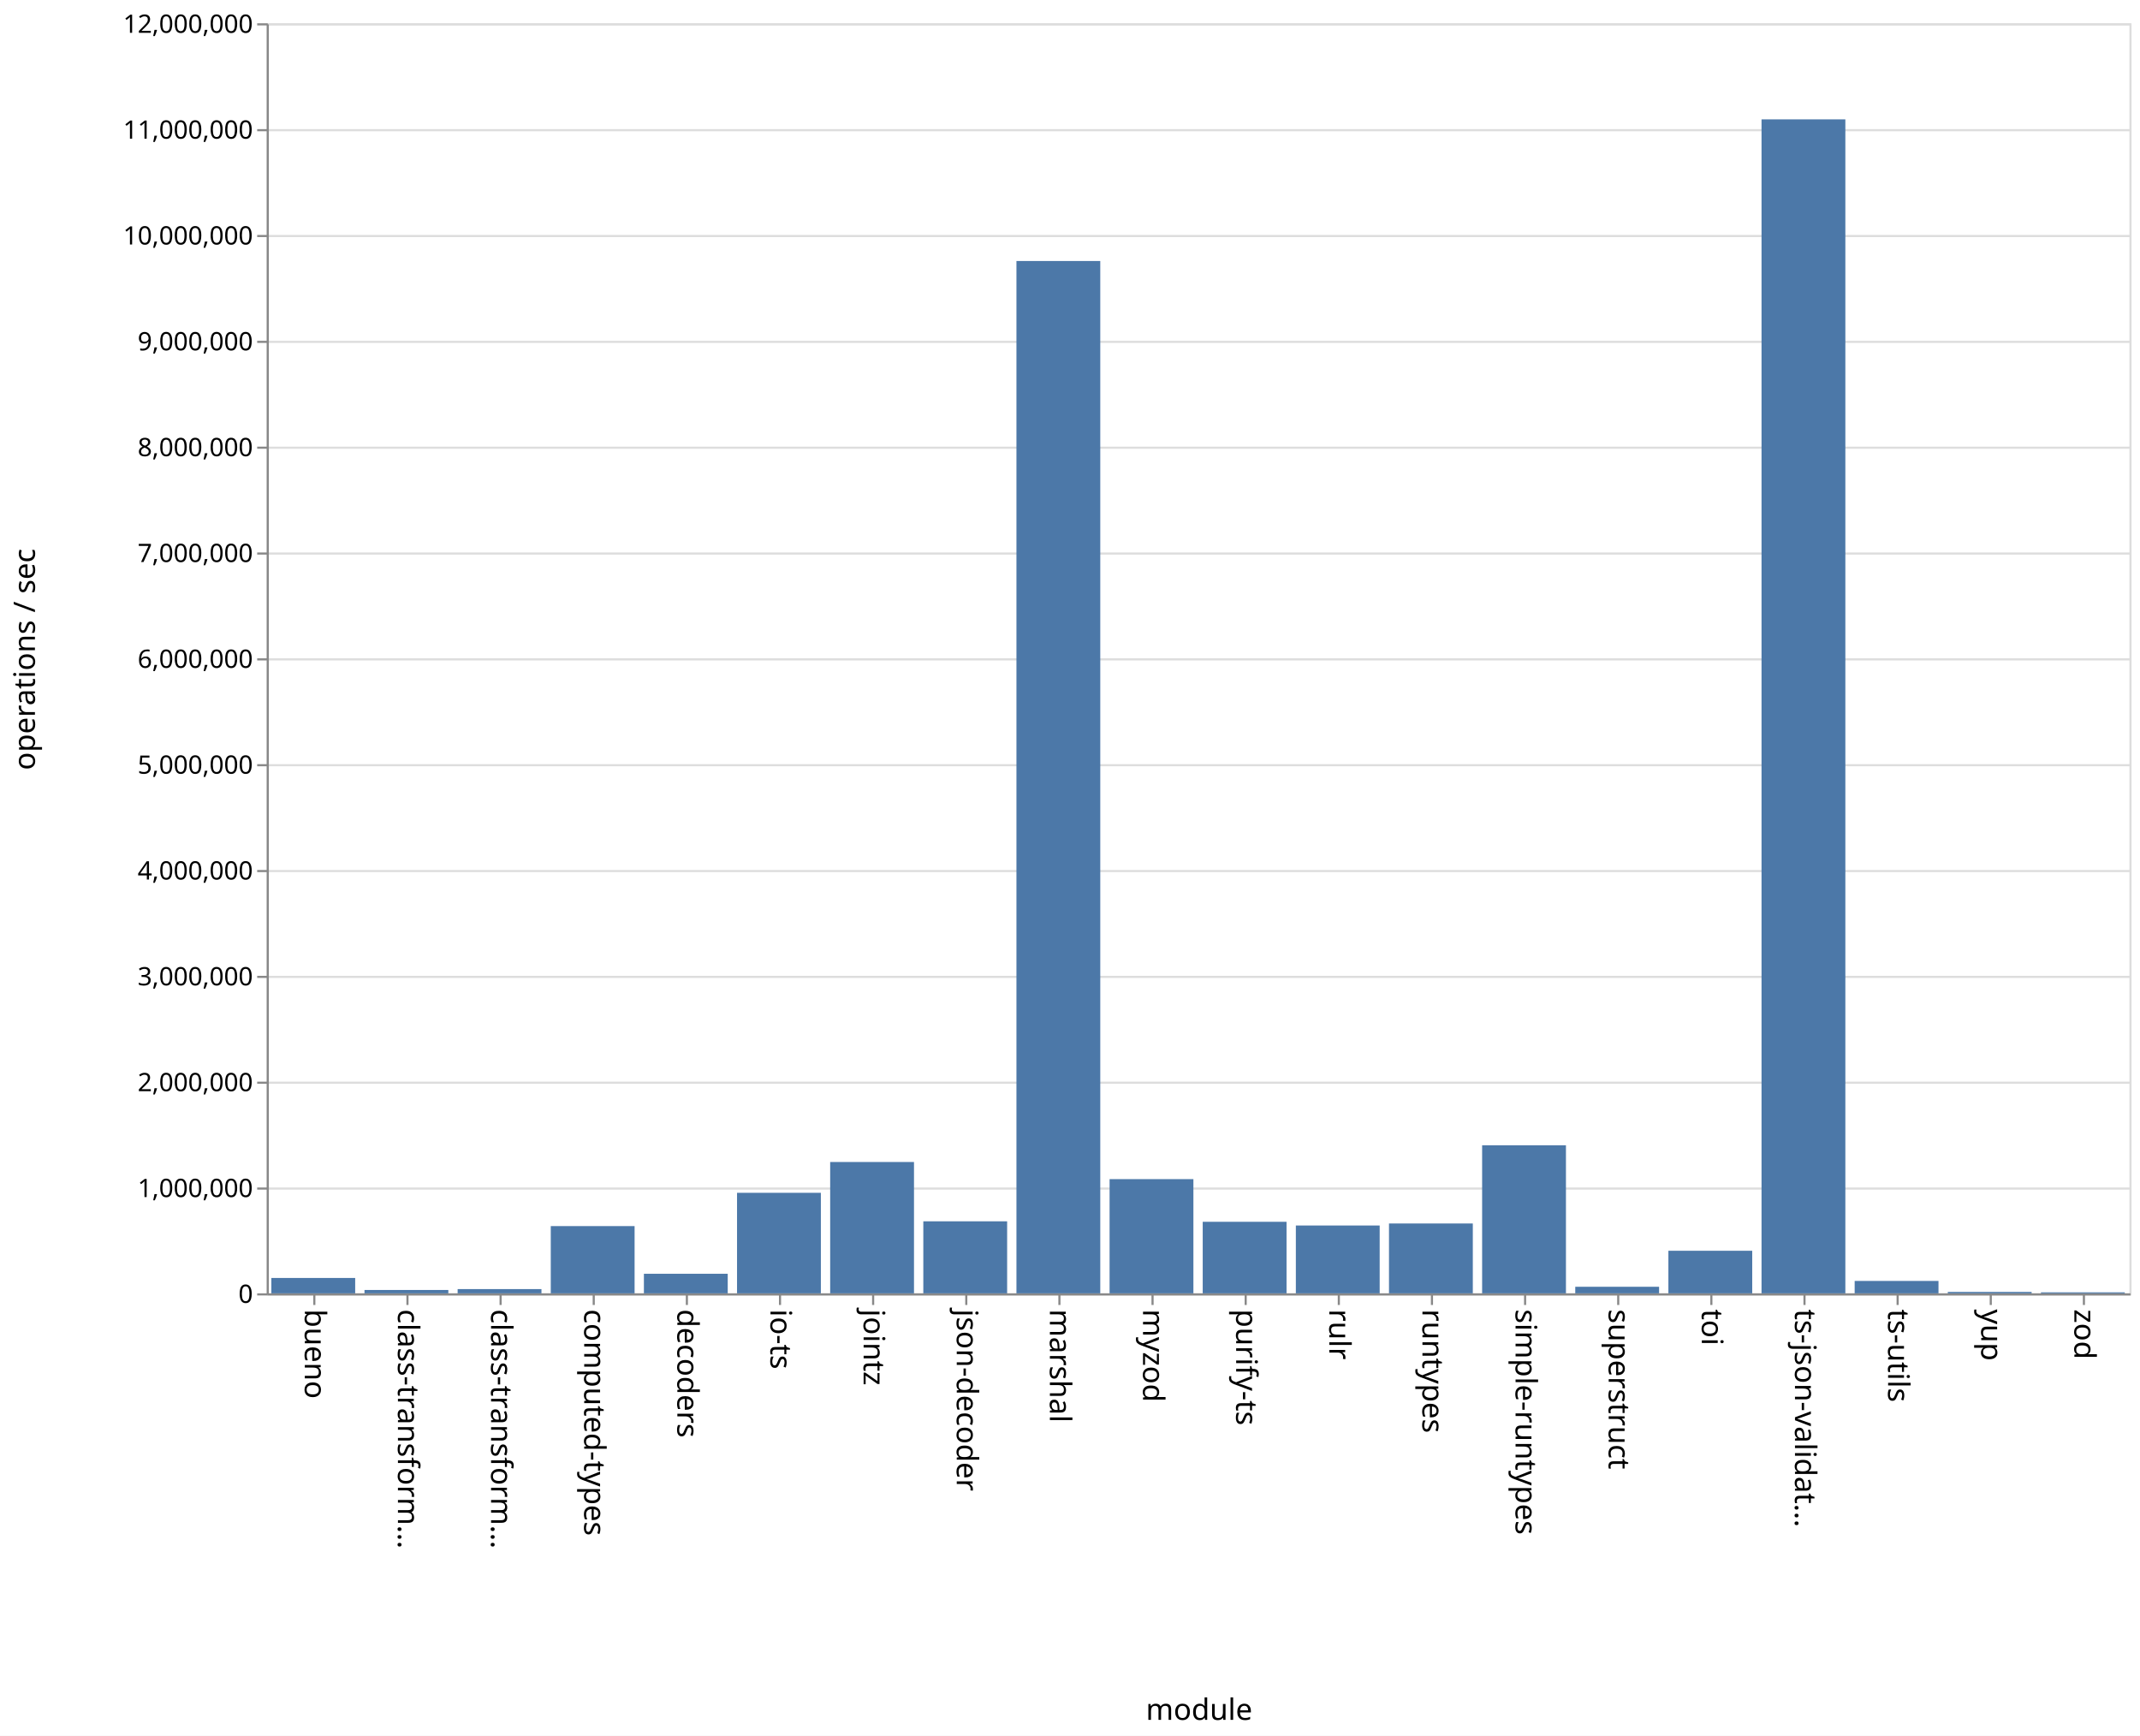
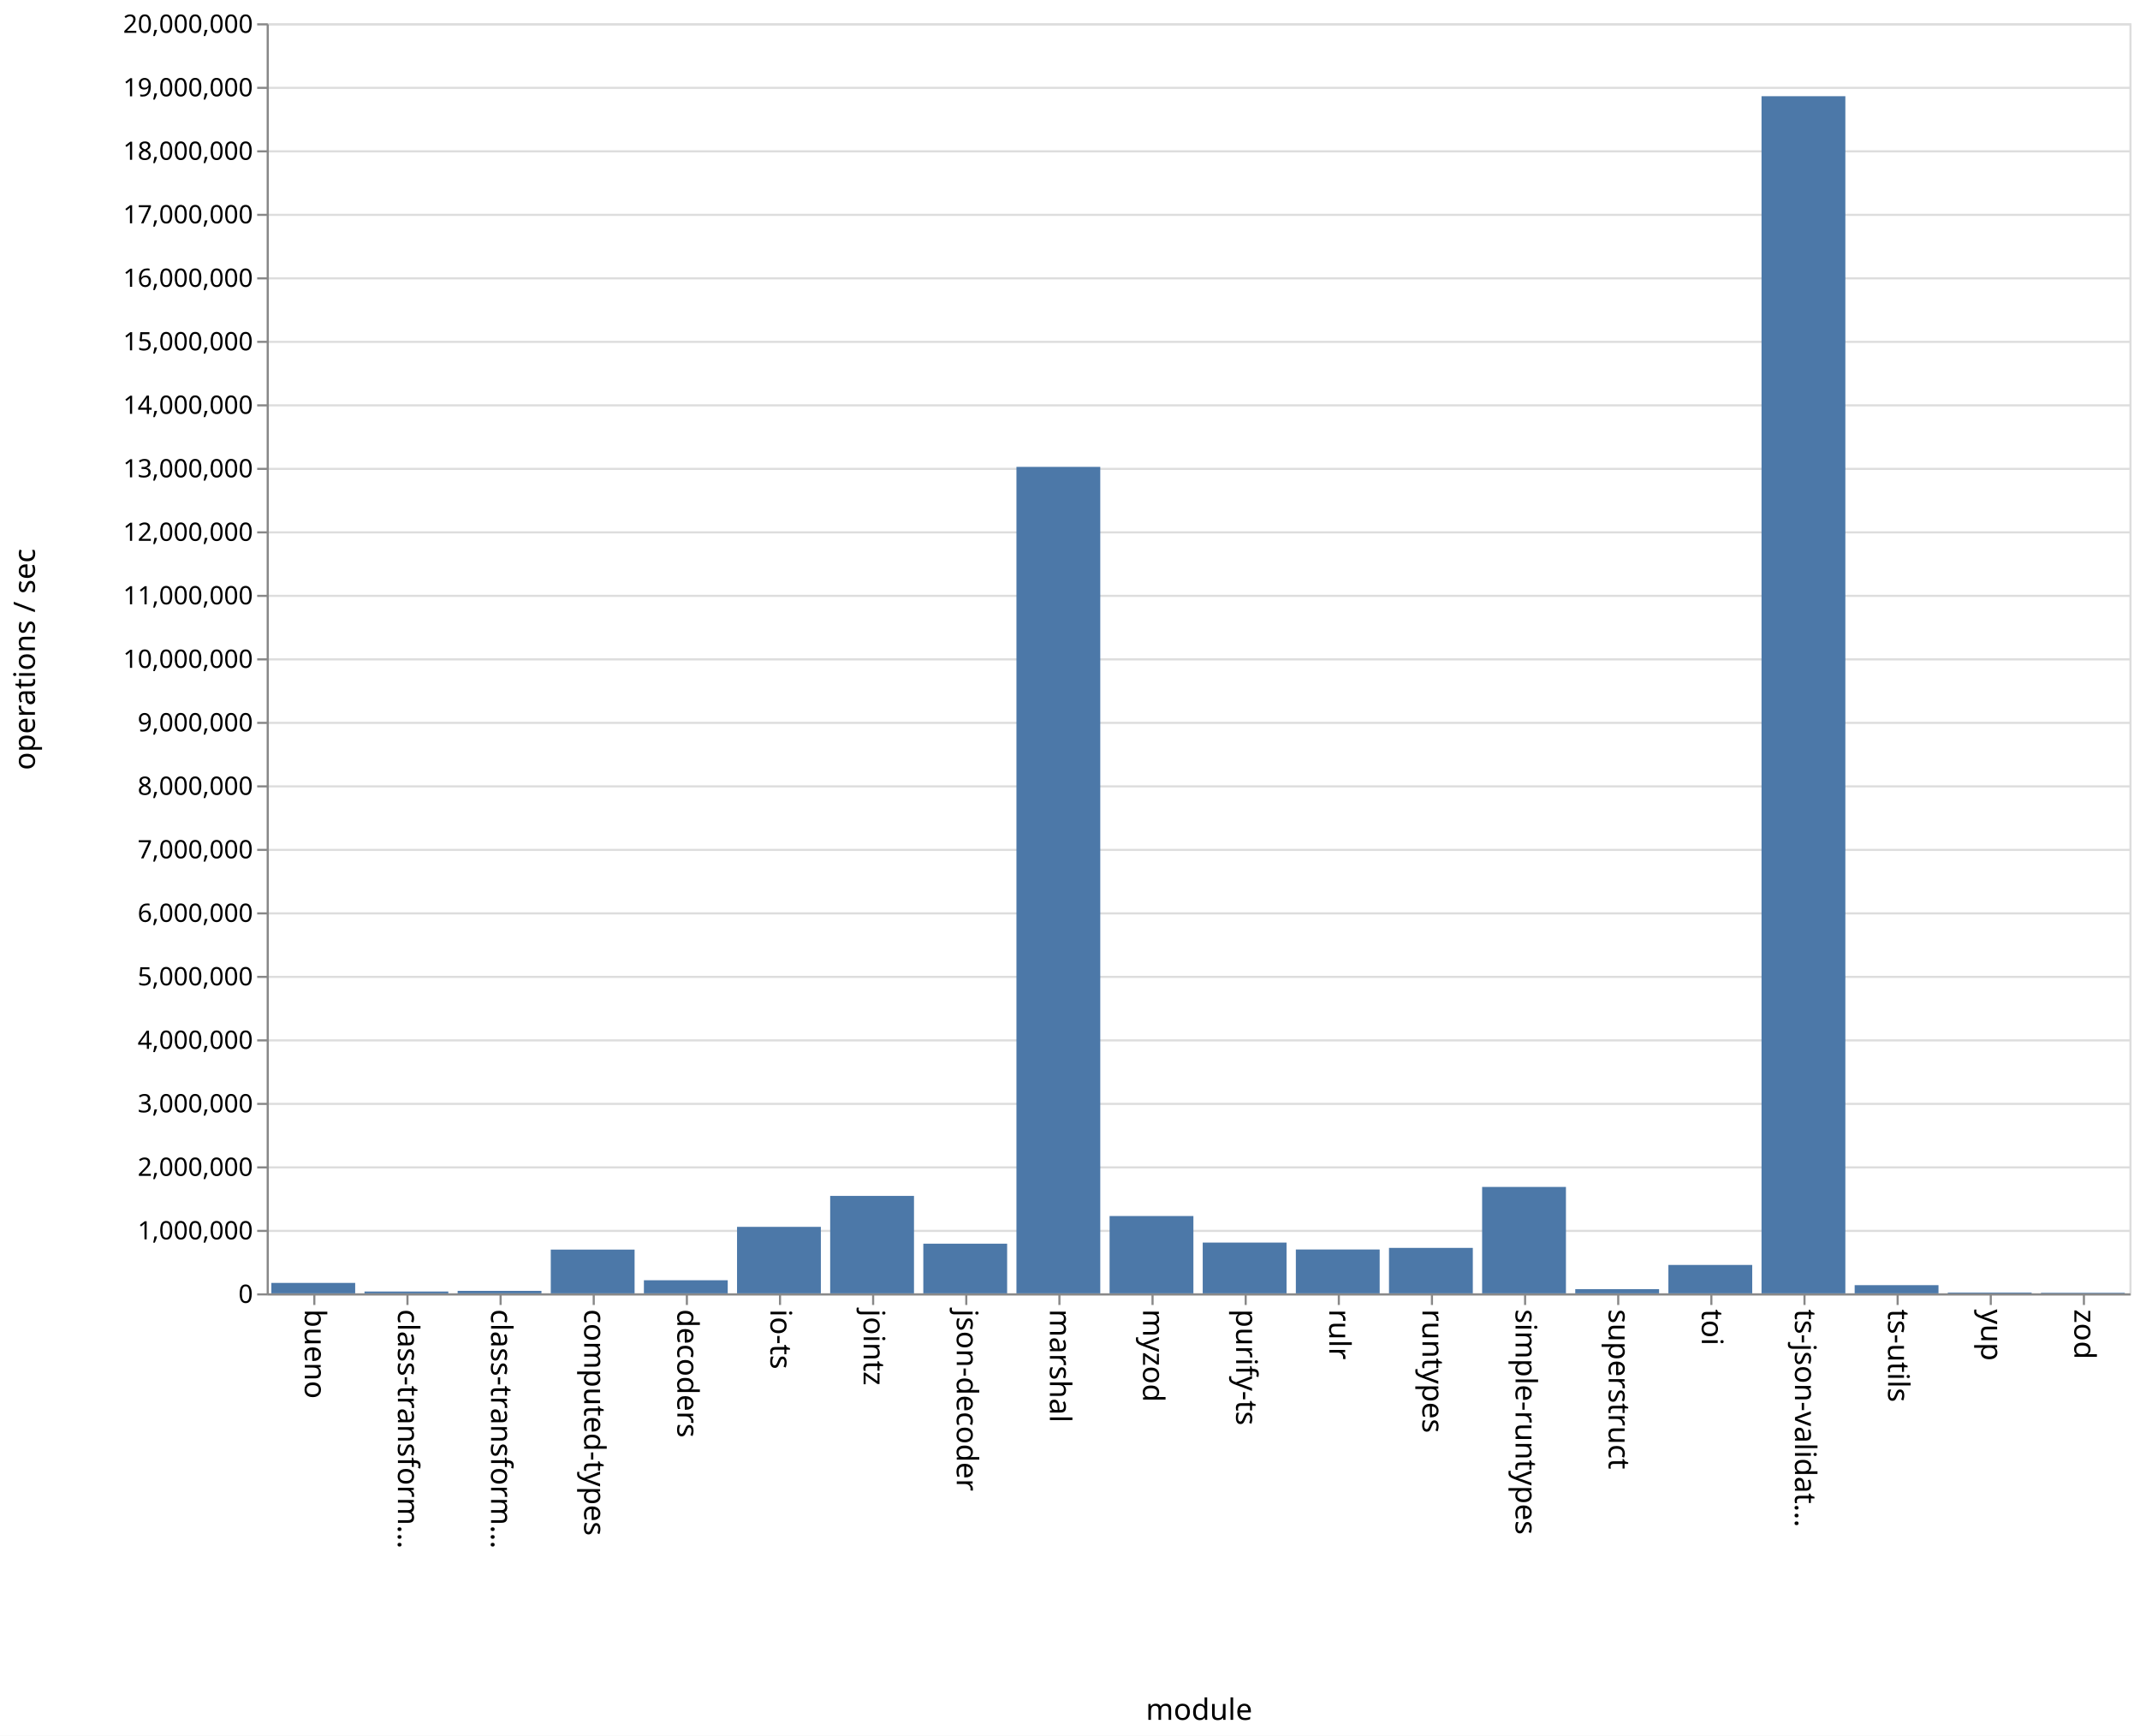
<svg xmlns="http://www.w3.org/2000/svg" class="marks" width="1011" height="820">
  <path fill="#fff" d="M0 0h1011v820H0z" />
  <g class="mark-group role-frame root" aria-roledescription="group mark container" fill="none" stroke-miterlimit="10">
    <path class="background" aria-hidden="true" d="M126.5 11.5h880v600h-880z" stroke="#ddd" />
    <g class="mark-group role-axis" aria-hidden="true">
      <path class="background" aria-hidden="true" d="M126.5 11.5z" pointer-events="none" />
      <g class="mark-rule role-axis-grid" pointer-events="none" stroke="#ddd">
-         <path d="M126.5 611.5h880M126.5 561.5h880M126.5 511.5h880M126.5 461.5h880M126.5 411.5h880M126.5 361.5h880M126.5 311.5h880M126.5 261.5h880M126.5 211.5h880M126.5 161.5h880M126.5 111.5h880M126.5 61.5h880M126.5 11.5h880" />
+         <path d="M126.5 611.5h880M126.5 581.5h880M126.5 551.5h880M126.5 521.5h880M126.5 491.5h880M126.5 461.5h880M126.5 431.5h880M126.5 401.5h880M126.5 371.5h880M126.5 341.5h880M126.5 311.5h880M126.5 281.5h880M126.5 251.5h880M126.5 221.5h880M126.5 191.5h880M126.5 161.5h880M126.5 131.5h880M126.5 101.5h880M126.5 71.5h880M126.5 41.5h880M126.5 11.5h880" />
      </g>
    </g>
    <g class="mark-group role-axis" aria-roledescription="axis" aria-label="X-axis titled 'module' for a discrete scale with 20 values: bueno, class-transformer-validator-async, class-transformer-validator-sync, computed-types, decoders, ending with zod">
      <path class="background" aria-hidden="true" d="M126.5 611.5z" pointer-events="none" />
      <g class="mark-rule role-axis-tick" pointer-events="none" stroke="#888">
        <path d="M148.5 611.5v5M192.5 611.5v5M236.5 611.5v5M280.5 611.5v5M324.5 611.5v5M368.5 611.5v5M412.5 611.5v5M456.5 611.5v5M500.5 611.5v5M544.5 611.5v5M588.5 611.5v5M632.5 611.5v5M676.5 611.5v5M720.5 611.5v5M764.5 611.5v5M808.5 611.5v5M852.5 611.5v5M896.5 611.5v5M940.5 611.5v5M984.5 611.5v5" />
      </g>
      <g class="mark-text role-axis-label" pointer-events="none" font-family="sans-serif" font-size="14" fill="#000">
        <text transform="rotate(90 -237.25 381.25)">
                    bueno
                </text>
        <text transform="rotate(90 -215.25 403.25)">
                    class-transform…
                </text>
        <text transform="rotate(90 -193.25 425.25)">
                    class-transform…
                </text>
        <text transform="rotate(90 -171.25 447.25)">
                    computed-types
                </text>
        <text transform="rotate(90 -149.25 469.25)">
                    decoders
                </text>
        <text transform="rotate(90 -127.25 491.25)">
                    io-ts
                </text>
        <text transform="rotate(90 -105.25 513.25)">
                    jointz
                </text>
        <text transform="rotate(90 -83.25 535.25)">
                    json-decoder
                </text>
        <text transform="rotate(90 -61.25 557.25)">
                    marshal
                </text>
        <text transform="rotate(90 -39.25 579.25)">
                    myzod
                </text>
        <text transform="rotate(90 -17.25 601.25)">
                    purify-ts
                </text>
        <text transform="rotate(90 4.75 623.25)">
                    rulr
                </text>
        <text transform="rotate(90 26.75 645.25)">
                    runtypes
                </text>
        <text transform="rotate(90 48.75 667.25)">
                    simple-runtypes
                </text>
        <text transform="rotate(90 70.75 689.25)">
                    superstruct
                </text>
        <text transform="rotate(90 92.75 711.25)">
                    toi
                </text>
        <text transform="rotate(90 114.75 733.25)">
                    ts-json-validat…
                </text>
        <text transform="rotate(90 136.75 755.25)">
                    ts-utils
                </text>
        <text transform="rotate(90 158.75 777.25)">
                    yup
                </text>
        <text transform="rotate(90 180.75 799.25)">
                    zod
                </text>
      </g>
      <path stroke="#888" d="M126.5 611.5h880" pointer-events="none" />
      <text text-anchor="middle" transform="translate(566.5 812.5)" font-family="sans-serif" font-size="14" fill="#000" pointer-events="none">
                module
            </text>
    </g>
-     <g class="mark-group role-axis" aria-roledescription="axis" aria-label="Y-axis titled 'operations / sec' for a linear scale with values from 0 to 12,000,000">
+     <g class="mark-group role-axis" aria-roledescription="axis" aria-label="Y-axis titled 'operations / sec' for a linear scale with values from 0 to 20,000,000">
      <path class="background" aria-hidden="true" d="M126.5 11.5z" pointer-events="none" />
      <g class="mark-rule role-axis-tick" pointer-events="none" stroke="#888">
-         <path d="M126.5 611.5h-5M126.5 561.5h-5M126.5 511.5h-5M126.5 461.5h-5M126.5 411.5h-5M126.5 361.5h-5M126.5 311.5h-5M126.5 261.5h-5M126.5 211.5h-5M126.5 161.5h-5M126.5 111.5h-5M126.5 61.5h-5M126.5 11.5h-5" />
+         <path d="M126.5 611.5h-5M126.5 581.5h-5M126.5 551.5h-5M126.5 521.5h-5M126.5 491.5h-5M126.5 461.5h-5M126.5 431.5h-5M126.5 401.5h-5M126.5 371.5h-5M126.5 341.5h-5M126.5 311.5h-5M126.5 281.5h-5M126.5 251.5h-5M126.5 221.5h-5M126.5 191.5h-5M126.5 161.5h-5M126.5 131.5h-5M126.5 101.5h-5M126.5 71.5h-5M126.5 41.5h-5M126.5 11.5h-5" />
      </g>
      <g class="mark-text role-axis-label" pointer-events="none" text-anchor="end" font-family="sans-serif" font-size="12" fill="#000">
        <text transform="translate(119.5 615.5)">
                    0
                </text>
-         <text transform="translate(119.5 565.5)">
+         <text transform="translate(119.5 585.5)">
                    1,000,000
                </text>
-         <text transform="translate(119.5 515.5)">
+         <text transform="translate(119.5 555.5)">
                    2,000,000
                </text>
-         <text transform="translate(119.5 465.5)">
+         <text transform="translate(119.5 525.5)">
                    3,000,000
                </text>
-         <text transform="translate(119.5 415.5)">
+         <text transform="translate(119.5 495.5)">
                    4,000,000
                </text>
-         <text transform="translate(119.5 365.5)">
+         <text transform="translate(119.5 465.5)">
                    5,000,000
                </text>
-         <text transform="translate(119.5 315.5)">
+         <text transform="translate(119.5 435.5)">
                    6,000,000
                </text>
-         <text transform="translate(119.5 265.5)">
+         <text transform="translate(119.5 405.5)">
                    7,000,000
                </text>
-         <text transform="translate(119.5 215.5)">
+         <text transform="translate(119.5 375.5)">
                    8,000,000
                </text>
-         <text transform="translate(119.5 165.5)">
+         <text transform="translate(119.5 345.5)">
                    9,000,000
                </text>
-         <text transform="translate(119.5 115.5)">
+         <text transform="translate(119.5 315.5)">
                    10,000,000
                </text>
-         <text transform="translate(119.5 65.5)">
+         <text transform="translate(119.5 285.5)">
                    11,000,000
                </text>
+         <text transform="translate(119.5 255.5)">
+                     12,000,000
+                 </text>
+         <text transform="translate(119.5 225.5)">
+                     13,000,000
+                 </text>
+         <text transform="translate(119.5 195.5)">
+                     14,000,000
+                 </text>
+         <text transform="translate(119.5 165.5)">
+                     15,000,000
+                 </text>
+         <text transform="translate(119.5 135.5)">
+                     16,000,000
+                 </text>
+         <text transform="translate(119.5 105.5)">
+                     17,000,000
+                 </text>
+         <text transform="translate(119.5 75.5)">
+                     18,000,000
+                 </text>
+         <text transform="translate(119.5 45.5)">
+                     19,000,000
+                 </text>
        <text transform="translate(119.5 15.5)">
-                     12,000,000
+                     20,000,000
                </text>
      </g>
      <path stroke="#888" d="M126.5 611.5v-600" pointer-events="none" />
      <text text-anchor="middle" transform="rotate(-90 164 147.5)" font-family="sans-serif" font-size="14" fill="#000" pointer-events="none">
                operations / sec
            </text>
    </g>
    <g class="mark-rect role-mark marks" aria-roledescription="rect mark container" fill="#4c78a8">
-       <path aria-label="operations / sec: 145325; module: bueno" aria-roledescription="bar" d="M128.2 603.734h39.6V611h-39.6z" />
-       <path aria-label="operations / sec: 31793; module: class-transformer-validator-async" aria-roledescription="bar" d="M172.2 609.41h39.6V611h-39.6z" />
-       <path aria-label="operations / sec: 40119; module: class-transformer-validator-sync" aria-roledescription="bar" d="M216.2 608.994h39.6V611h-39.6z" />
-       <path aria-label="operations / sec: 635404; module: computed-types" aria-roledescription="bar" d="M260.2 579.23h39.6V611h-39.6z" />
-       <path aria-label="operations / sec: 184836; module: decoders" aria-roledescription="bar" d="M304.2 601.758h39.6V611h-39.6z" />
-       <path aria-label="operations / sec: 949857; module: io-ts" aria-roledescription="bar" d="M348.2 563.507h39.6V611h-39.6z" />
-       <path aria-label="operations / sec: 1240970; module: jointz" aria-roledescription="bar" d="M392.2 548.952h39.6V611h-39.6z" />
-       <path aria-label="operations / sec: 680492; module: json-decoder" aria-roledescription="bar" d="M436.2 576.975h39.6V611h-39.6z" />
-       <path aria-label="operations / sec: 9753910; module: marshal" aria-roledescription="bar" d="M480.2 123.304h39.6V611h-39.6z" />
-       <path aria-label="operations / sec: 1079100; module: myzod" aria-roledescription="bar" d="M524.2 557.045h39.6V611h-39.6z" />
-       <path aria-label="operations / sec: 675990; module: purify-ts" aria-roledescription="bar" d="M568.2 577.2h39.6V611h-39.6z" />
-       <path aria-label="operations / sec: 640933; module: rulr" aria-roledescription="bar" d="M612.2 578.953h39.6V611h-39.6z" />
-       <path aria-label="operations / sec: 659999; module: runtypes" aria-roledescription="bar" d="M656.2 578h39.6v33h-39.6z" />
-       <path aria-label="operations / sec: 1398825; module: simple-runtypes" aria-roledescription="bar" d="M700.2 541.059h39.6V611h-39.6z" />
-       <path aria-label="operations / sec: 62050; module: superstruct" aria-roledescription="bar" d="M744.2 607.898h39.6V611h-39.6z" />
-       <path aria-label="operations / sec: 402328; module: toi" aria-roledescription="bar" d="M788.2 590.884h39.6V611h-39.6z" />
-       <path aria-label="operations / sec: 11092227; module: ts-json-validator" aria-roledescription="bar" d="M832.2 56.389h39.6V611h-39.6z" />
-       <path aria-label="operations / sec: 117186; module: ts-utils" aria-roledescription="bar" d="M876.2 605.14h39.6V611h-39.6z" />
-       <path aria-label="operations / sec: 13374; module: yup" aria-roledescription="bar" d="M920.2 610.331h39.6V611h-39.6z" />
-       <path aria-label="operations / sec: 9404; module: zod" aria-roledescription="bar" d="M964.2 610.53h39.6v.47h-39.6z" />
+       <path aria-label="operations / sec: 164218; module: bueno" aria-roledescription="bar" d="M128.2 606.073h39.6V611h-39.6z" />
+       <path aria-label="operations / sec: 28640; module: class-transformer-validator-async" aria-roledescription="bar" d="M172.2 610.14h39.6v.86h-39.6z" />
+       <path aria-label="operations / sec: 39093; module: class-transformer-validator-sync" aria-roledescription="bar" d="M216.2 609.827h39.6V611h-39.6z" />
+       <path aria-label="operations / sec: 688828; module: computed-types" aria-roledescription="bar" d="M260.2 590.335h39.6V611h-39.6z" />
+       <path aria-label="operations / sec: 206053; module: decoders" aria-roledescription="bar" d="M304.2 604.818h39.6V611h-39.6z" />
+       <path aria-label="operations / sec: 1046889; module: io-ts" aria-roledescription="bar" d="M348.2 579.593h39.6V611h-39.6z" />
+       <path aria-label="operations / sec: 1534323; module: jointz" aria-roledescription="bar" d="M392.2 564.97h39.6V611h-39.6z" />
+       <path aria-label="operations / sec: 781956; module: json-decoder" aria-roledescription="bar" d="M436.2 587.541h39.6V611h-39.6z" />
+       <path aria-label="operations / sec: 13014525; module: marshal" aria-roledescription="bar" d="M480.2 220.564h39.6V611h-39.6z" />
+       <path aria-label="operations / sec: 1217444; module: myzod" aria-roledescription="bar" d="M524.2 574.477h39.6V611h-39.6z" />
+       <path aria-label="operations / sec: 799304; module: purify-ts" aria-roledescription="bar" d="M568.2 587.02h39.6V611h-39.6z" />
+       <path aria-label="operations / sec: 690499; module: rulr" aria-roledescription="bar" d="M612.2 590.285h39.6V611h-39.6z" />
+       <path aria-label="operations / sec: 715725; module: runtypes" aria-roledescription="bar" d="M656.2 589.528h39.6V611h-39.6z" />
+       <path aria-label="operations / sec: 1675517; module: simple-runtypes" aria-roledescription="bar" d="M700.2 560.734h39.6V611h-39.6z" />
+       <path aria-label="operations / sec: 65764; module: superstruct" aria-roledescription="bar" d="M744.2 609.027h39.6V611h-39.6z" />
+       <path aria-label="operations / sec: 447053; module: toi" aria-roledescription="bar" d="M788.2 597.588h39.6V611h-39.6z" />
+       <path aria-label="operations / sec: 18851517; module: ts-json-validator" aria-roledescription="bar" d="M832.2 45.454h39.6V611h-39.6z" />
+       <path aria-label="operations / sec: 128844; module: ts-utils" aria-roledescription="bar" d="M876.2 607.135h39.6V611h-39.6z" />
+       <path aria-label="operations / sec: 12704; module: yup" aria-roledescription="bar" d="M920.2 610.619h39.6V611h-39.6z" />
+       <path aria-label="operations / sec: 9036; module: zod" aria-roledescription="bar" d="M964.2 610.729h39.6V611h-39.6z" />
    </g>
  </g>
</svg>
